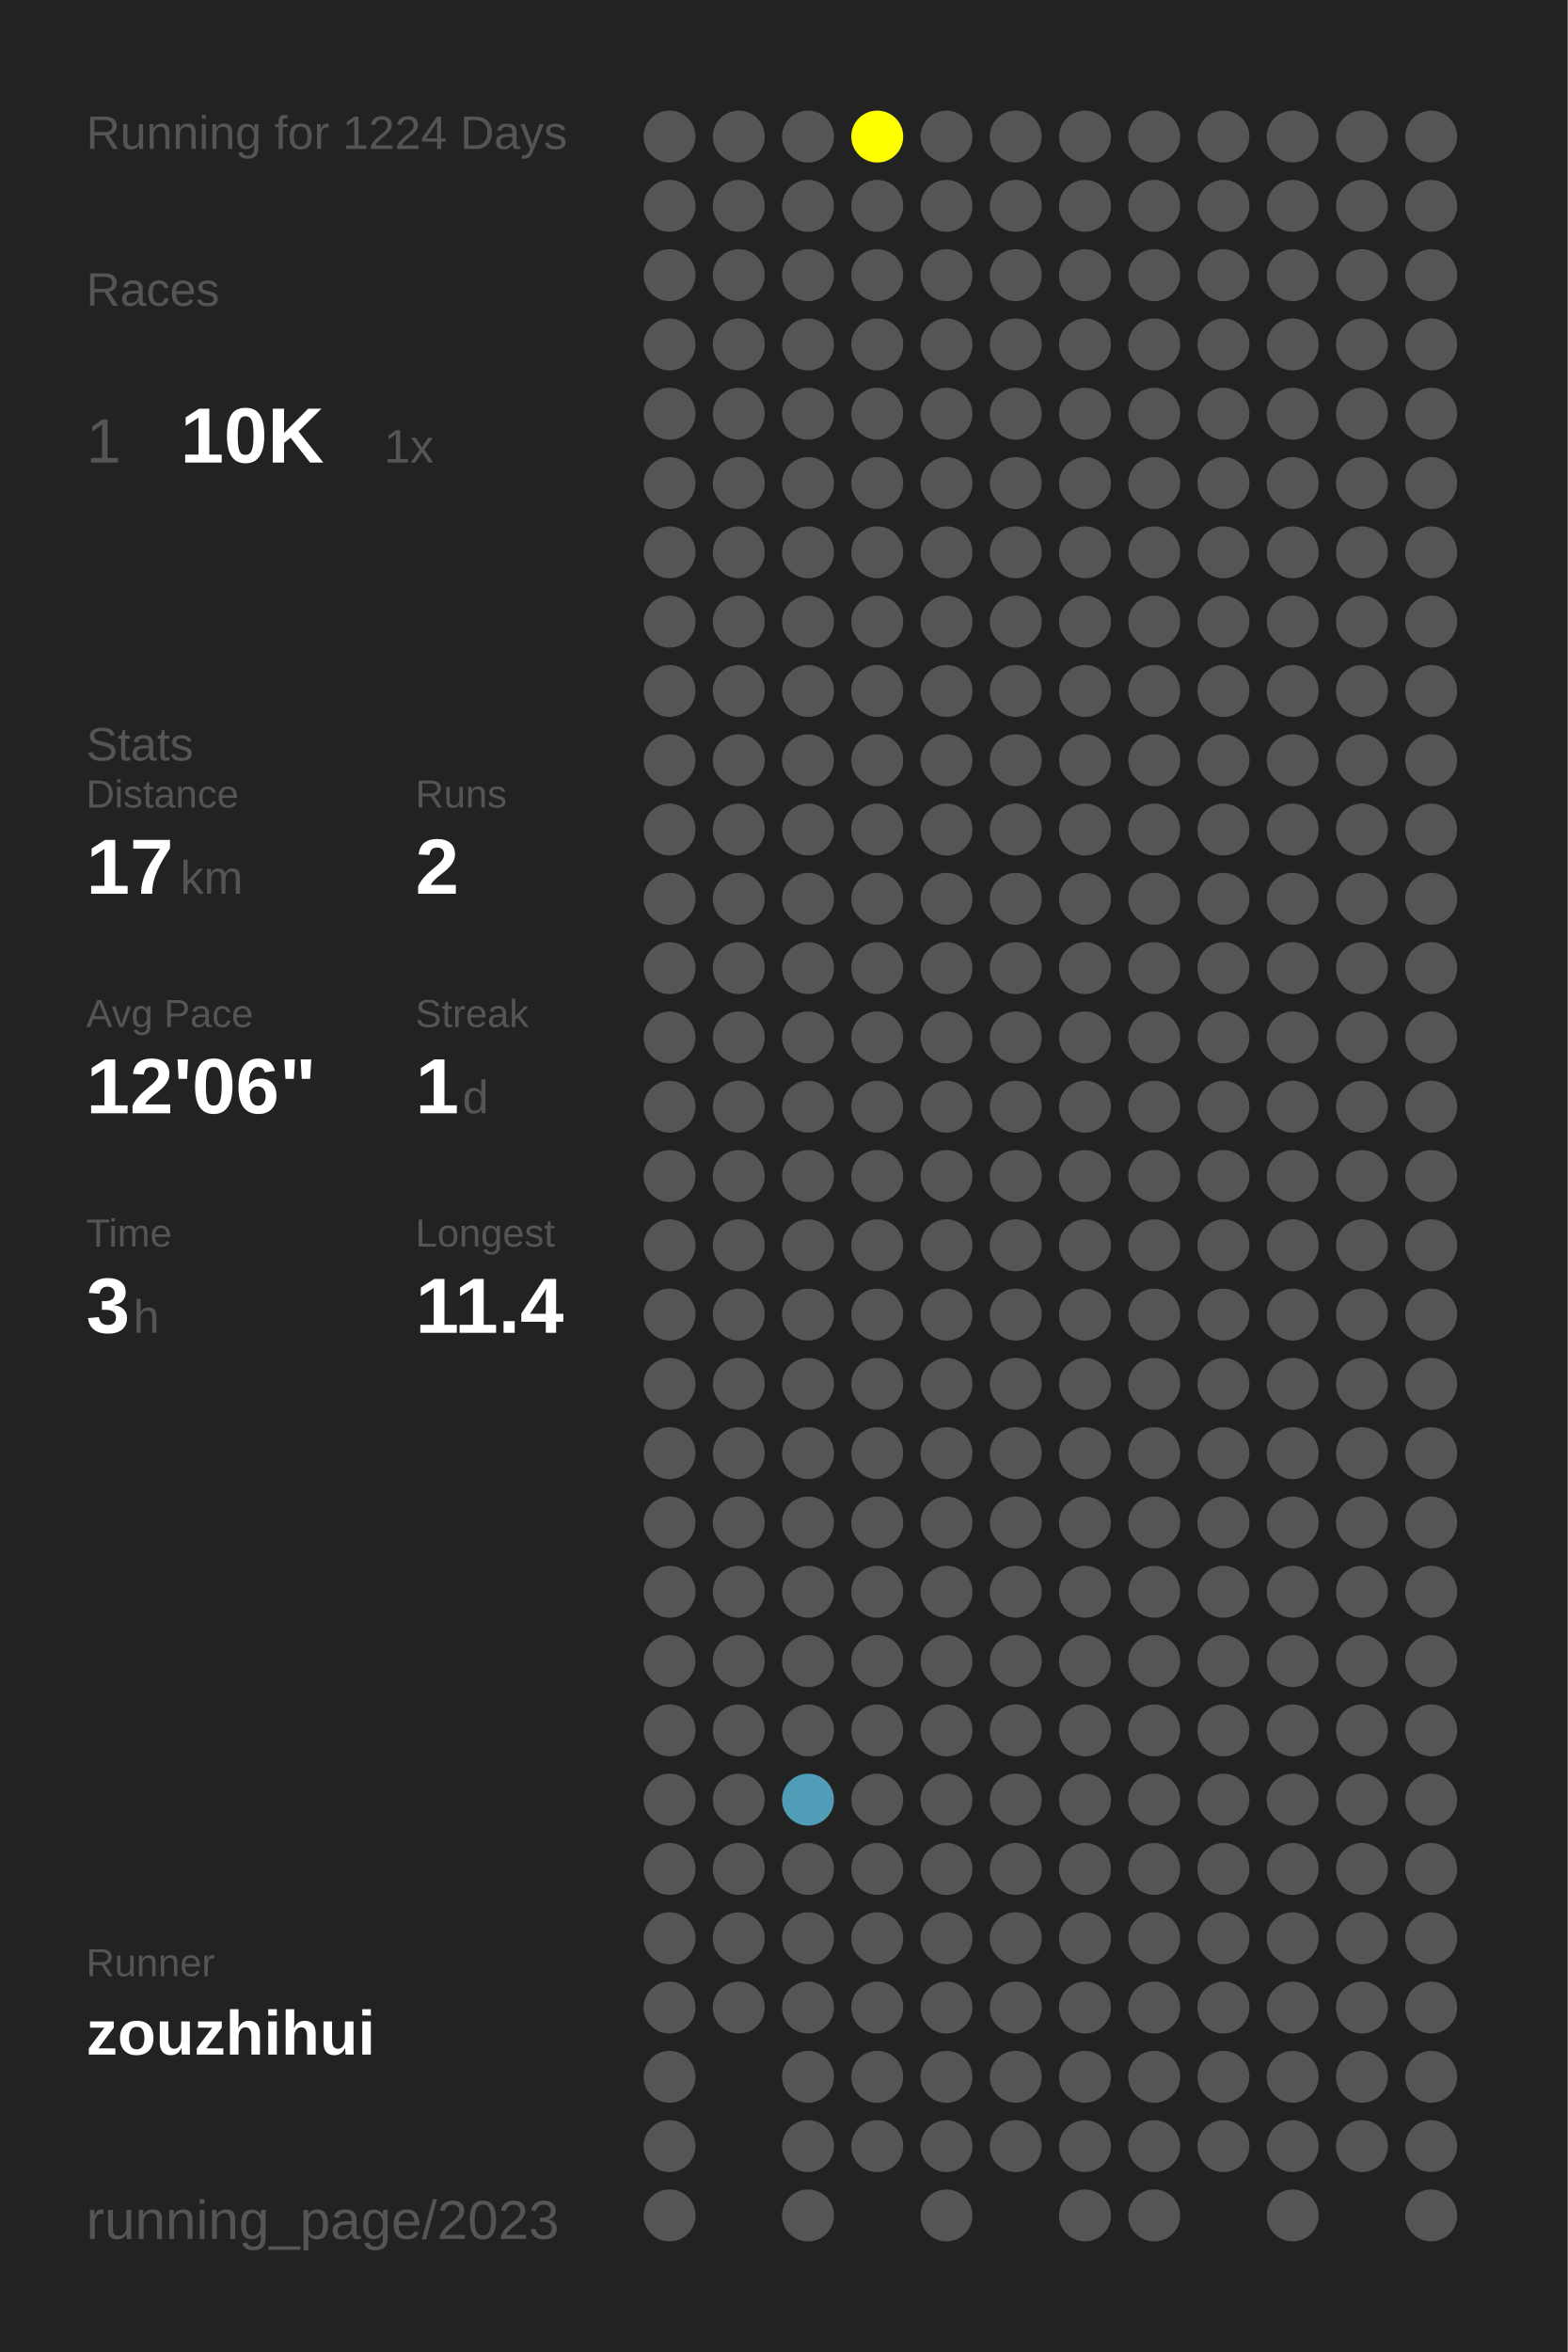
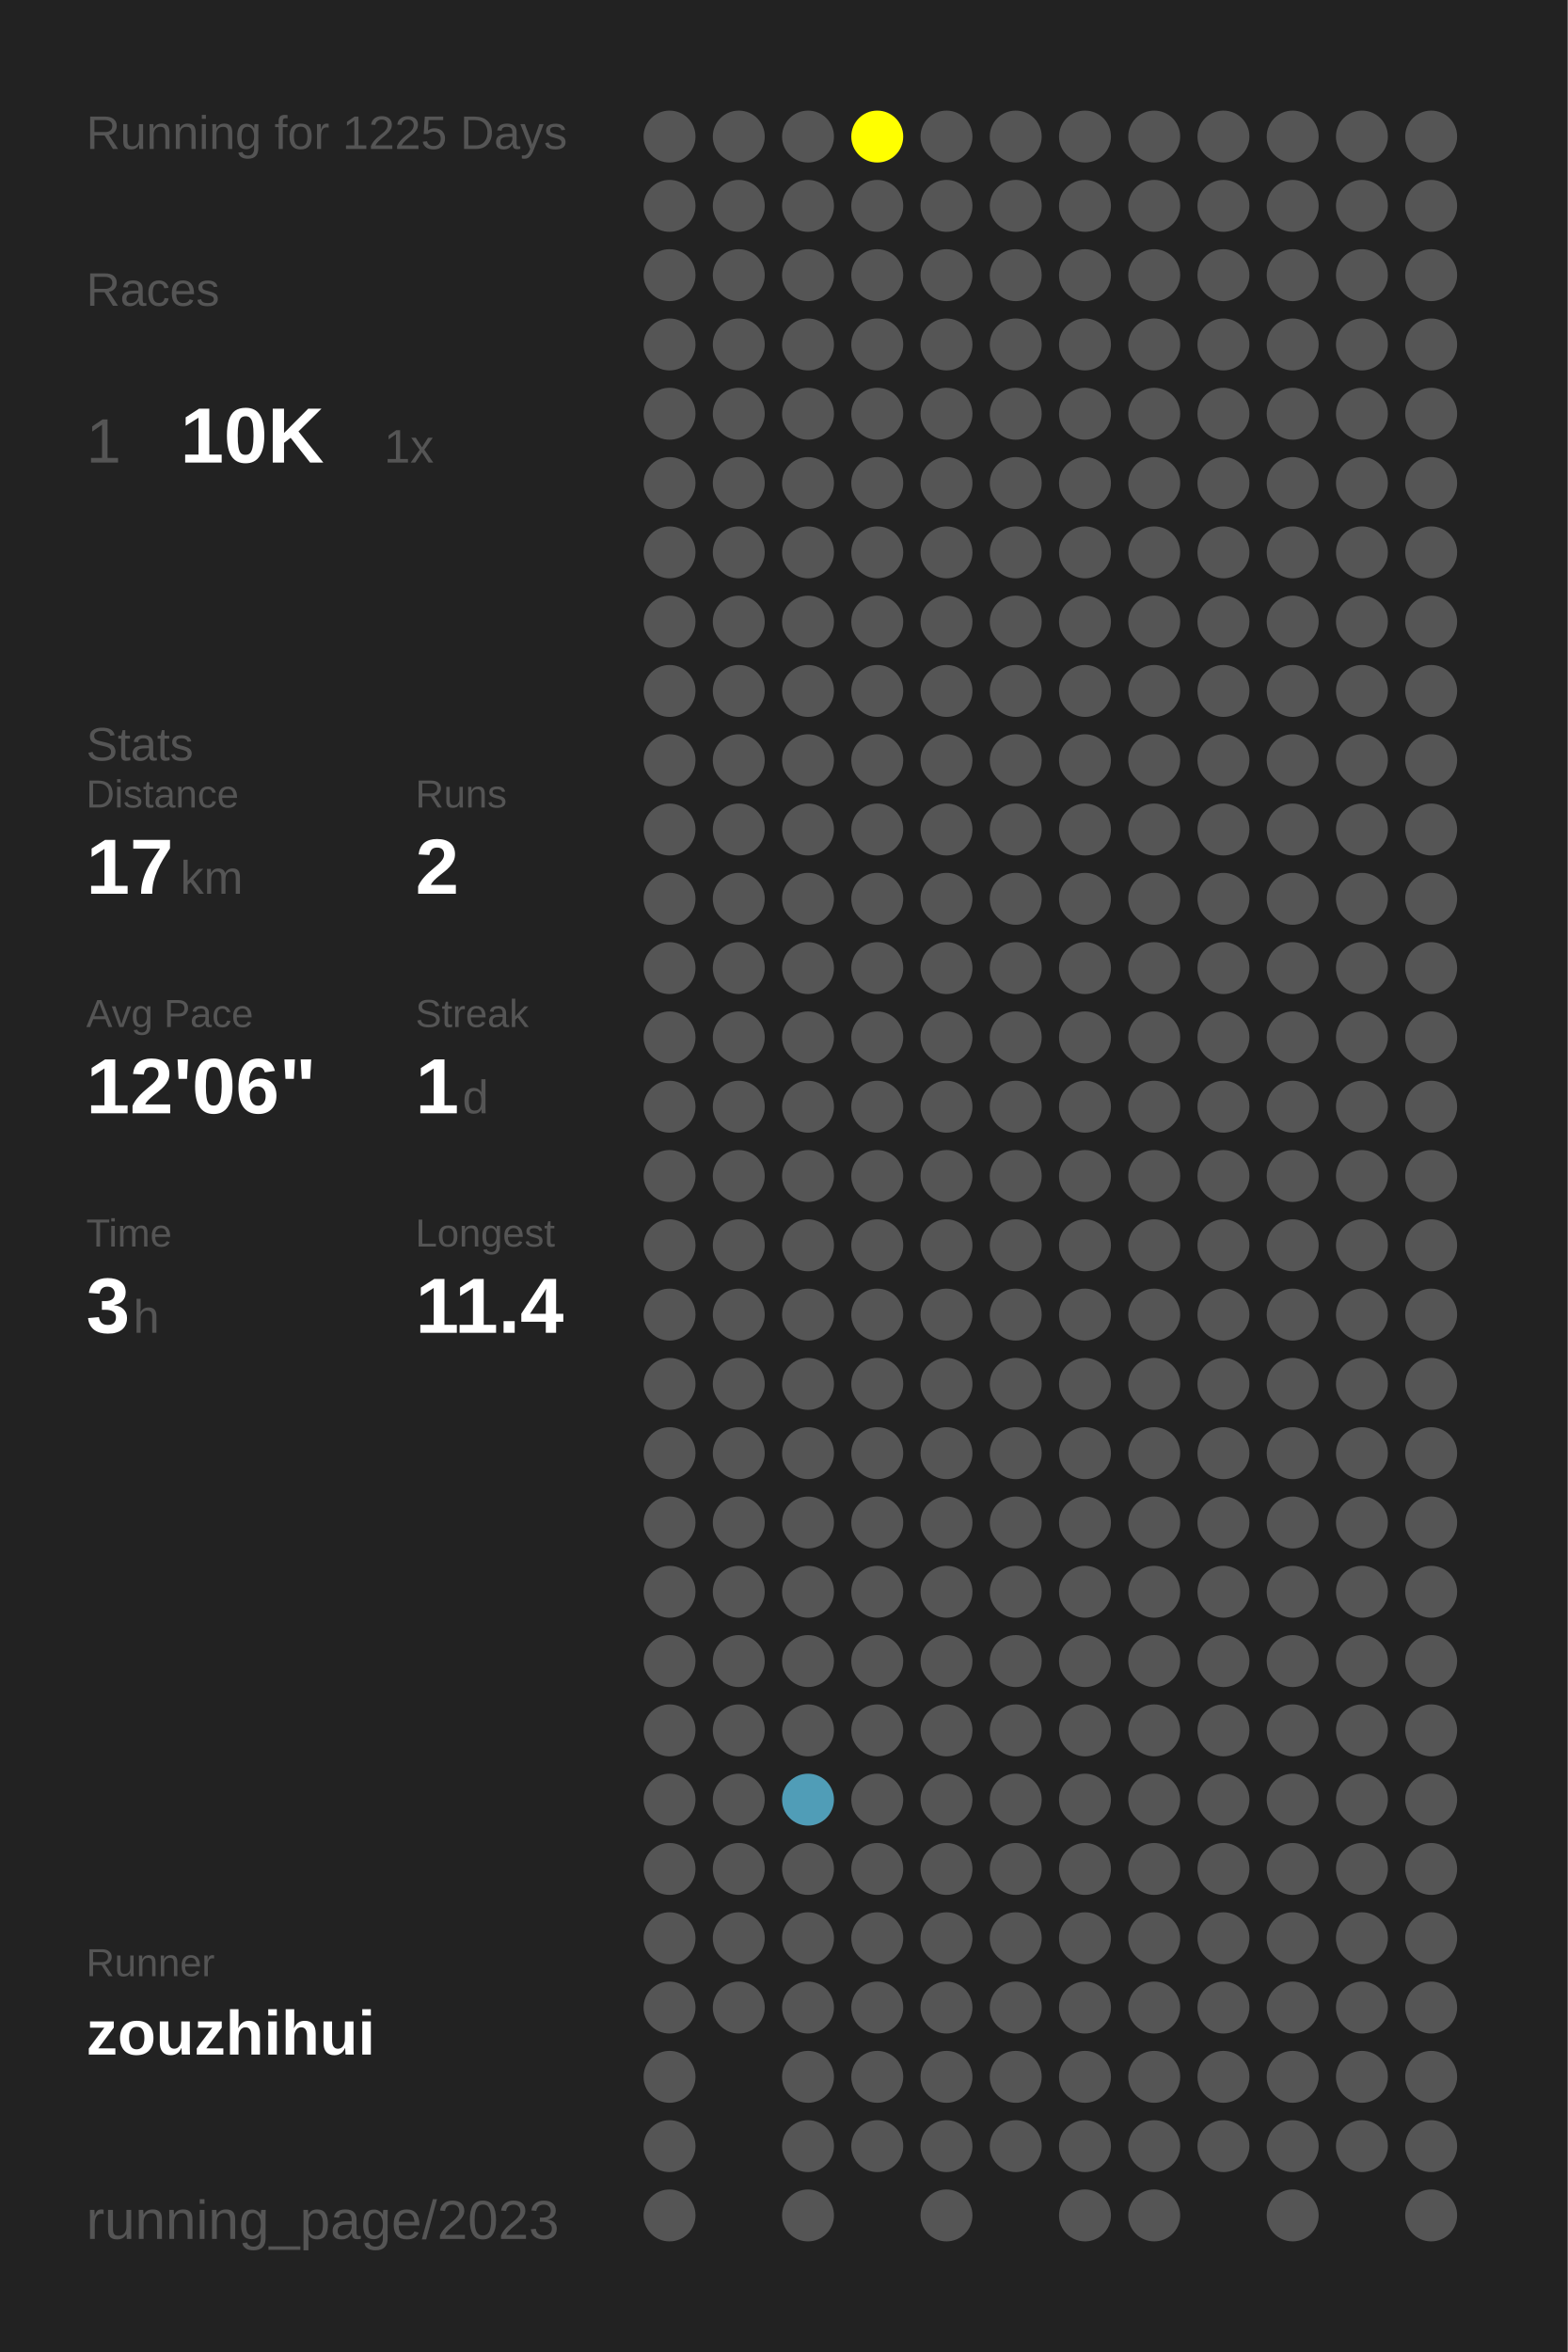
<svg xmlns="http://www.w3.org/2000/svg" baseProfile="full" height="300mm" version="1.1" viewBox="0,0,200,300" width="200mm">
  <defs />
  <rect fill="#222222" height="300" width="200" x="0" y="0" />
-   <text fill="#555555" style="font-size:6px; font-family:Arial;" x="11" y="19">Running for 1224 Days</text>
+   <text fill="#555555" style="font-size:6px; font-family:Arial;" x="11" y="19">Running for 1225 Days</text>
  <text fill="#555555" style="font-size:6px; font-family:Arial;" x="11" y="39">Races</text>
  <text fill="#555555" style="font-size:8px; font-family:Arial;" x="11" y="59">1</text>
  <text fill="#FFFFFF" style="font-size:10px; font-family:Arial; font-weight:bold;" x="23" y="59">10K</text>
  <text fill="#555555" style="font-size:6px; font-family:Arial;" x="49" y="59">1x</text>
  <text fill="#555555" style="font-size:6px; font-family:Arial;" x="11" y="97">Stats</text>
  <text fill="#555555" style="font-size:5px; font-family:Arial;" x="11" y="103">Distance</text>
  <text fill="#FFFFFF" style="font-size:10px; font-family:Arial; font-weight:bold;" x="11" y="114">17</text>
  <text fill="#555555" style="font-size:6px; font-family:Arial;" x="23" y="114">km</text>
  <text fill="#555555" style="font-size:5px; font-family:Arial;" x="53" y="103">Runs</text>
  <text fill="#FFFFFF" style="font-size:10px; font-family:Arial; font-weight:bold;" x="53" y="114">2</text>
  <text fill="#555555" style="font-size:5px; font-family:Arial;" x="11" y="131">Avg Pace</text>
  <text fill="#FFFFFF" style="font-size:10px; font-family:Arial; font-weight:bold;" x="11" y="142">12'06"</text>
  <text fill="#555555" style="font-size:5px; font-family:Arial;" x="53" y="131">Streak</text>
  <text fill="#FFFFFF" style="font-size:10px; font-family:Arial; font-weight:bold;" x="53" y="142">1</text>
  <text fill="#555555" style="font-size:6px; font-family:Arial;" x="59" y="142">d</text>
  <text fill="#555555" style="font-size:5px; font-family:Arial;" x="11" y="159">Time</text>
  <text fill="#FFFFFF" style="font-size:10px; font-family:Arial; font-weight:bold;" x="11" y="170">3</text>
  <text fill="#555555" style="font-size:6px; font-family:Arial;" x="17" y="170">h</text>
  <text fill="#555555" style="font-size:5px; font-family:Arial;" x="53" y="159">Longest</text>
  <text fill="#FFFFFF" style="font-size:10px; font-family:Arial; font-weight:bold;" x="53" y="170">11.4</text>
  <text fill="#555555" style="font-size:5px; font-family:Arial;" x="11" y="252.065">Runner</text>
  <text fill="#FFFFFF" style="font-size:8px; font-family:Arial; font-weight:bold;" x="11" y="262.065">zouzhihui</text>
  <text fill="#555555" style="font-size:7px; font-family:Arial;" x="11" y="285.581">running_page/2023</text>
  <circle cx="85.417" cy="17.419" fill="#555555" r="3.312" />
  <circle cx="85.417" cy="26.258" fill="#555555" r="3.312" />
  <circle cx="85.417" cy="35.097" fill="#555555" r="3.312" />
  <circle cx="85.417" cy="43.935" fill="#555555" r="3.312" />
  <circle cx="85.417" cy="52.774" fill="#555555" r="3.312" />
  <circle cx="85.417" cy="61.613" fill="#555555" r="3.312" />
  <circle cx="85.417" cy="70.452" fill="#555555" r="3.312" />
  <circle cx="85.417" cy="79.29" fill="#555555" r="3.312" />
  <circle cx="85.417" cy="88.129" fill="#555555" r="3.312" />
  <circle cx="85.417" cy="96.968" fill="#555555" r="3.312" />
  <circle cx="85.417" cy="105.806" fill="#555555" r="3.312" />
  <circle cx="85.417" cy="114.645" fill="#555555" r="3.312" />
  <circle cx="85.417" cy="123.484" fill="#555555" r="3.312" />
  <circle cx="85.417" cy="132.323" fill="#555555" r="3.312" />
  <circle cx="85.417" cy="141.161" fill="#555555" r="3.312" />
  <circle cx="85.417" cy="150" fill="#555555" r="3.312" />
  <circle cx="85.417" cy="158.839" fill="#555555" r="3.312" />
  <circle cx="85.417" cy="167.677" fill="#555555" r="3.312" />
  <circle cx="85.417" cy="176.516" fill="#555555" r="3.312" />
  <circle cx="85.417" cy="185.355" fill="#555555" r="3.312" />
  <circle cx="85.417" cy="194.194" fill="#555555" r="3.312" />
  <circle cx="85.417" cy="203.032" fill="#555555" r="3.312" />
  <circle cx="85.417" cy="211.871" fill="#555555" r="3.312" />
  <circle cx="85.417" cy="220.71" fill="#555555" r="3.312" />
  <circle cx="85.417" cy="229.548" fill="#555555" r="3.312" />
  <circle cx="85.417" cy="238.387" fill="#555555" r="3.312" />
  <circle cx="85.417" cy="247.226" fill="#555555" r="3.312" />
  <circle cx="85.417" cy="256.065" fill="#555555" r="3.312" />
  <circle cx="85.417" cy="264.903" fill="#555555" r="3.312" />
  <circle cx="85.417" cy="273.742" fill="#555555" r="3.312" />
  <circle cx="85.417" cy="282.581" fill="#555555" r="3.312" />
  <circle cx="94.25" cy="17.419" fill="#555555" r="3.312" />
  <circle cx="94.25" cy="26.258" fill="#555555" r="3.312" />
  <circle cx="94.25" cy="35.097" fill="#555555" r="3.312" />
  <circle cx="94.25" cy="43.935" fill="#555555" r="3.312" />
  <circle cx="94.25" cy="52.774" fill="#555555" r="3.312" />
  <circle cx="94.25" cy="61.613" fill="#555555" r="3.312" />
  <circle cx="94.25" cy="70.452" fill="#555555" r="3.312" />
  <circle cx="94.25" cy="79.29" fill="#555555" r="3.312" />
  <circle cx="94.25" cy="88.129" fill="#555555" r="3.312" />
  <circle cx="94.25" cy="96.968" fill="#555555" r="3.312" />
  <circle cx="94.25" cy="105.806" fill="#555555" r="3.312" />
  <circle cx="94.25" cy="114.645" fill="#555555" r="3.312" />
  <circle cx="94.25" cy="123.484" fill="#555555" r="3.312" />
  <circle cx="94.25" cy="132.323" fill="#555555" r="3.312" />
  <circle cx="94.25" cy="141.161" fill="#555555" r="3.312" />
  <circle cx="94.25" cy="150" fill="#555555" r="3.312" />
  <circle cx="94.25" cy="158.839" fill="#555555" r="3.312" />
  <circle cx="94.25" cy="167.677" fill="#555555" r="3.312" />
  <circle cx="94.25" cy="176.516" fill="#555555" r="3.312" />
  <circle cx="94.25" cy="185.355" fill="#555555" r="3.312" />
  <circle cx="94.25" cy="194.194" fill="#555555" r="3.312" />
  <circle cx="94.25" cy="203.032" fill="#555555" r="3.312" />
  <circle cx="94.25" cy="211.871" fill="#555555" r="3.312" />
  <circle cx="94.25" cy="220.71" fill="#555555" r="3.312" />
  <circle cx="94.25" cy="229.548" fill="#555555" r="3.312" />
  <circle cx="94.25" cy="238.387" fill="#555555" r="3.312" />
  <circle cx="94.25" cy="247.226" fill="#555555" r="3.312" />
  <circle cx="94.25" cy="256.065" fill="#555555" r="3.312" />
  <circle cx="103.083" cy="17.419" fill="#555555" r="3.312" />
  <circle cx="103.083" cy="26.258" fill="#555555" r="3.312" />
  <circle cx="103.083" cy="35.097" fill="#555555" r="3.312" />
  <circle cx="103.083" cy="43.935" fill="#555555" r="3.312" />
  <circle cx="103.083" cy="52.774" fill="#555555" r="3.312" />
  <circle cx="103.083" cy="61.613" fill="#555555" r="3.312" />
  <circle cx="103.083" cy="70.452" fill="#555555" r="3.312" />
  <circle cx="103.083" cy="79.29" fill="#555555" r="3.312" />
  <circle cx="103.083" cy="88.129" fill="#555555" r="3.312" />
  <circle cx="103.083" cy="96.968" fill="#555555" r="3.312" />
  <circle cx="103.083" cy="105.806" fill="#555555" r="3.312" />
  <circle cx="103.083" cy="114.645" fill="#555555" r="3.312" />
  <circle cx="103.083" cy="123.484" fill="#555555" r="3.312" />
  <circle cx="103.083" cy="132.323" fill="#555555" r="3.312" />
  <circle cx="103.083" cy="141.161" fill="#555555" r="3.312" />
  <circle cx="103.083" cy="150" fill="#555555" r="3.312" />
  <circle cx="103.083" cy="158.839" fill="#555555" r="3.312" />
  <circle cx="103.083" cy="167.677" fill="#555555" r="3.312" />
  <circle cx="103.083" cy="176.516" fill="#555555" r="3.312" />
  <circle cx="103.083" cy="185.355" fill="#555555" r="3.312" />
  <circle cx="103.083" cy="194.194" fill="#555555" r="3.312" />
  <circle cx="103.083" cy="203.032" fill="#555555" r="3.312" />
  <circle cx="103.083" cy="211.871" fill="#555555" r="3.312" />
  <circle cx="103.083" cy="220.71" fill="#555555" r="3.312" />
  <circle cx="103.083" cy="229.548" fill="#509db7" r="3.312" />
  <circle cx="103.083" cy="238.387" fill="#555555" r="3.312" />
  <circle cx="103.083" cy="247.226" fill="#555555" r="3.312" />
  <circle cx="103.083" cy="256.065" fill="#555555" r="3.312" />
  <circle cx="103.083" cy="264.903" fill="#555555" r="3.312" />
  <circle cx="103.083" cy="273.742" fill="#555555" r="3.312" />
  <circle cx="103.083" cy="282.581" fill="#555555" r="3.312" />
  <circle cx="111.917" cy="17.419" fill="#FFFF00" r="3.312" />
  <circle cx="111.917" cy="26.258" fill="#555555" r="3.312" />
  <circle cx="111.917" cy="35.097" fill="#555555" r="3.312" />
  <circle cx="111.917" cy="43.935" fill="#555555" r="3.312" />
  <circle cx="111.917" cy="52.774" fill="#555555" r="3.312" />
  <circle cx="111.917" cy="61.613" fill="#555555" r="3.312" />
  <circle cx="111.917" cy="70.452" fill="#555555" r="3.312" />
  <circle cx="111.917" cy="79.29" fill="#555555" r="3.312" />
  <circle cx="111.917" cy="88.129" fill="#555555" r="3.312" />
  <circle cx="111.917" cy="96.968" fill="#555555" r="3.312" />
  <circle cx="111.917" cy="105.806" fill="#555555" r="3.312" />
  <circle cx="111.917" cy="114.645" fill="#555555" r="3.312" />
  <circle cx="111.917" cy="123.484" fill="#555555" r="3.312" />
  <circle cx="111.917" cy="132.323" fill="#555555" r="3.312" />
  <circle cx="111.917" cy="141.161" fill="#555555" r="3.312" />
  <circle cx="111.917" cy="150" fill="#555555" r="3.312" />
  <circle cx="111.917" cy="158.839" fill="#555555" r="3.312" />
  <circle cx="111.917" cy="167.677" fill="#555555" r="3.312" />
  <circle cx="111.917" cy="176.516" fill="#555555" r="3.312" />
  <circle cx="111.917" cy="185.355" fill="#555555" r="3.312" />
  <circle cx="111.917" cy="194.194" fill="#555555" r="3.312" />
  <circle cx="111.917" cy="203.032" fill="#555555" r="3.312" />
  <circle cx="111.917" cy="211.871" fill="#555555" r="3.312" />
  <circle cx="111.917" cy="220.71" fill="#555555" r="3.312" />
  <circle cx="111.917" cy="229.548" fill="#555555" r="3.312" />
  <circle cx="111.917" cy="238.387" fill="#555555" r="3.312" />
  <circle cx="111.917" cy="247.226" fill="#555555" r="3.312" />
  <circle cx="111.917" cy="256.065" fill="#555555" r="3.312" />
  <circle cx="111.917" cy="264.903" fill="#555555" r="3.312" />
  <circle cx="111.917" cy="273.742" fill="#555555" r="3.312" />
  <circle cx="120.75" cy="17.419" fill="#555555" r="3.312" />
  <circle cx="120.75" cy="26.258" fill="#555555" r="3.312" />
  <circle cx="120.75" cy="35.097" fill="#555555" r="3.312" />
  <circle cx="120.75" cy="43.935" fill="#555555" r="3.312" />
  <circle cx="120.75" cy="52.774" fill="#555555" r="3.312" />
  <circle cx="120.75" cy="61.613" fill="#555555" r="3.312" />
  <circle cx="120.75" cy="70.452" fill="#555555" r="3.312" />
  <circle cx="120.75" cy="79.29" fill="#555555" r="3.312" />
  <circle cx="120.75" cy="88.129" fill="#555555" r="3.312" />
  <circle cx="120.75" cy="96.968" fill="#555555" r="3.312" />
  <circle cx="120.75" cy="105.806" fill="#555555" r="3.312" />
  <circle cx="120.75" cy="114.645" fill="#555555" r="3.312" />
  <circle cx="120.75" cy="123.484" fill="#555555" r="3.312" />
  <circle cx="120.75" cy="132.323" fill="#555555" r="3.312" />
  <circle cx="120.75" cy="141.161" fill="#555555" r="3.312" />
  <circle cx="120.75" cy="150" fill="#555555" r="3.312" />
  <circle cx="120.75" cy="158.839" fill="#555555" r="3.312" />
  <circle cx="120.75" cy="167.677" fill="#555555" r="3.312" />
  <circle cx="120.75" cy="176.516" fill="#555555" r="3.312" />
  <circle cx="120.75" cy="185.355" fill="#555555" r="3.312" />
  <circle cx="120.75" cy="194.194" fill="#555555" r="3.312" />
  <circle cx="120.75" cy="203.032" fill="#555555" r="3.312" />
  <circle cx="120.75" cy="211.871" fill="#555555" r="3.312" />
  <circle cx="120.75" cy="220.71" fill="#555555" r="3.312" />
  <circle cx="120.75" cy="229.548" fill="#555555" r="3.312" />
  <circle cx="120.75" cy="238.387" fill="#555555" r="3.312" />
  <circle cx="120.75" cy="247.226" fill="#555555" r="3.312" />
  <circle cx="120.75" cy="256.065" fill="#555555" r="3.312" />
  <circle cx="120.75" cy="264.903" fill="#555555" r="3.312" />
  <circle cx="120.75" cy="273.742" fill="#555555" r="3.312" />
  <circle cx="120.75" cy="282.581" fill="#555555" r="3.312" />
  <circle cx="129.583" cy="17.419" fill="#555555" r="3.312" />
  <circle cx="129.583" cy="26.258" fill="#555555" r="3.312" />
  <circle cx="129.583" cy="35.097" fill="#555555" r="3.312" />
  <circle cx="129.583" cy="43.935" fill="#555555" r="3.312" />
  <circle cx="129.583" cy="52.774" fill="#555555" r="3.312" />
  <circle cx="129.583" cy="61.613" fill="#555555" r="3.312" />
  <circle cx="129.583" cy="70.452" fill="#555555" r="3.312" />
  <circle cx="129.583" cy="79.29" fill="#555555" r="3.312" />
  <circle cx="129.583" cy="88.129" fill="#555555" r="3.312" />
  <circle cx="129.583" cy="96.968" fill="#555555" r="3.312" />
  <circle cx="129.583" cy="105.806" fill="#555555" r="3.312" />
  <circle cx="129.583" cy="114.645" fill="#555555" r="3.312" />
  <circle cx="129.583" cy="123.484" fill="#555555" r="3.312" />
  <circle cx="129.583" cy="132.323" fill="#555555" r="3.312" />
  <circle cx="129.583" cy="141.161" fill="#555555" r="3.312" />
  <circle cx="129.583" cy="150" fill="#555555" r="3.312" />
  <circle cx="129.583" cy="158.839" fill="#555555" r="3.312" />
  <circle cx="129.583" cy="167.677" fill="#555555" r="3.312" />
  <circle cx="129.583" cy="176.516" fill="#555555" r="3.312" />
  <circle cx="129.583" cy="185.355" fill="#555555" r="3.312" />
  <circle cx="129.583" cy="194.194" fill="#555555" r="3.312" />
  <circle cx="129.583" cy="203.032" fill="#555555" r="3.312" />
  <circle cx="129.583" cy="211.871" fill="#555555" r="3.312" />
  <circle cx="129.583" cy="220.71" fill="#555555" r="3.312" />
  <circle cx="129.583" cy="229.548" fill="#555555" r="3.312" />
  <circle cx="129.583" cy="238.387" fill="#555555" r="3.312" />
  <circle cx="129.583" cy="247.226" fill="#555555" r="3.312" />
  <circle cx="129.583" cy="256.065" fill="#555555" r="3.312" />
  <circle cx="129.583" cy="264.903" fill="#555555" r="3.312" />
  <circle cx="129.583" cy="273.742" fill="#555555" r="3.312" />
  <circle cx="138.417" cy="17.419" fill="#555555" r="3.312" />
  <circle cx="138.417" cy="26.258" fill="#555555" r="3.312" />
  <circle cx="138.417" cy="35.097" fill="#555555" r="3.312" />
  <circle cx="138.417" cy="43.935" fill="#555555" r="3.312" />
  <circle cx="138.417" cy="52.774" fill="#555555" r="3.312" />
  <circle cx="138.417" cy="61.613" fill="#555555" r="3.312" />
  <circle cx="138.417" cy="70.452" fill="#555555" r="3.312" />
  <circle cx="138.417" cy="79.29" fill="#555555" r="3.312" />
  <circle cx="138.417" cy="88.129" fill="#555555" r="3.312" />
  <circle cx="138.417" cy="96.968" fill="#555555" r="3.312" />
  <circle cx="138.417" cy="105.806" fill="#555555" r="3.312" />
  <circle cx="138.417" cy="114.645" fill="#555555" r="3.312" />
  <circle cx="138.417" cy="123.484" fill="#555555" r="3.312" />
  <circle cx="138.417" cy="132.323" fill="#555555" r="3.312" />
  <circle cx="138.417" cy="141.161" fill="#555555" r="3.312" />
  <circle cx="138.417" cy="150" fill="#555555" r="3.312" />
  <circle cx="138.417" cy="158.839" fill="#555555" r="3.312" />
  <circle cx="138.417" cy="167.677" fill="#555555" r="3.312" />
  <circle cx="138.417" cy="176.516" fill="#555555" r="3.312" />
  <circle cx="138.417" cy="185.355" fill="#555555" r="3.312" />
  <circle cx="138.417" cy="194.194" fill="#555555" r="3.312" />
  <circle cx="138.417" cy="203.032" fill="#555555" r="3.312" />
  <circle cx="138.417" cy="211.871" fill="#555555" r="3.312" />
  <circle cx="138.417" cy="220.71" fill="#555555" r="3.312" />
  <circle cx="138.417" cy="229.548" fill="#555555" r="3.312" />
  <circle cx="138.417" cy="238.387" fill="#555555" r="3.312" />
  <circle cx="138.417" cy="247.226" fill="#555555" r="3.312" />
  <circle cx="138.417" cy="256.065" fill="#555555" r="3.312" />
  <circle cx="138.417" cy="264.903" fill="#555555" r="3.312" />
  <circle cx="138.417" cy="273.742" fill="#555555" r="3.312" />
  <circle cx="138.417" cy="282.581" fill="#555555" r="3.312" />
  <circle cx="147.25" cy="17.419" fill="#555555" r="3.312" />
  <circle cx="147.25" cy="26.258" fill="#555555" r="3.312" />
  <circle cx="147.25" cy="35.097" fill="#555555" r="3.312" />
  <circle cx="147.25" cy="43.935" fill="#555555" r="3.312" />
  <circle cx="147.25" cy="52.774" fill="#555555" r="3.312" />
  <circle cx="147.25" cy="61.613" fill="#555555" r="3.312" />
  <circle cx="147.25" cy="70.452" fill="#555555" r="3.312" />
  <circle cx="147.25" cy="79.29" fill="#555555" r="3.312" />
  <circle cx="147.25" cy="88.129" fill="#555555" r="3.312" />
  <circle cx="147.25" cy="96.968" fill="#555555" r="3.312" />
  <circle cx="147.25" cy="105.806" fill="#555555" r="3.312" />
  <circle cx="147.25" cy="114.645" fill="#555555" r="3.312" />
  <circle cx="147.25" cy="123.484" fill="#555555" r="3.312" />
  <circle cx="147.25" cy="132.323" fill="#555555" r="3.312" />
  <circle cx="147.25" cy="141.161" fill="#555555" r="3.312" />
  <circle cx="147.25" cy="150" fill="#555555" r="3.312" />
  <circle cx="147.25" cy="158.839" fill="#555555" r="3.312" />
  <circle cx="147.25" cy="167.677" fill="#555555" r="3.312" />
  <circle cx="147.25" cy="176.516" fill="#555555" r="3.312" />
  <circle cx="147.25" cy="185.355" fill="#555555" r="3.312" />
  <circle cx="147.25" cy="194.194" fill="#555555" r="3.312" />
  <circle cx="147.25" cy="203.032" fill="#555555" r="3.312" />
  <circle cx="147.25" cy="211.871" fill="#555555" r="3.312" />
  <circle cx="147.25" cy="220.71" fill="#555555" r="3.312" />
  <circle cx="147.25" cy="229.548" fill="#555555" r="3.312" />
  <circle cx="147.25" cy="238.387" fill="#555555" r="3.312" />
  <circle cx="147.25" cy="247.226" fill="#555555" r="3.312" />
  <circle cx="147.25" cy="256.065" fill="#555555" r="3.312" />
  <circle cx="147.25" cy="264.903" fill="#555555" r="3.312" />
  <circle cx="147.25" cy="273.742" fill="#555555" r="3.312" />
  <circle cx="147.25" cy="282.581" fill="#555555" r="3.312" />
  <circle cx="156.083" cy="17.419" fill="#555555" r="3.312" />
  <circle cx="156.083" cy="26.258" fill="#555555" r="3.312" />
  <circle cx="156.083" cy="35.097" fill="#555555" r="3.312" />
  <circle cx="156.083" cy="43.935" fill="#555555" r="3.312" />
  <circle cx="156.083" cy="52.774" fill="#555555" r="3.312" />
  <circle cx="156.083" cy="61.613" fill="#555555" r="3.312" />
  <circle cx="156.083" cy="70.452" fill="#555555" r="3.312" />
  <circle cx="156.083" cy="79.29" fill="#555555" r="3.312" />
  <circle cx="156.083" cy="88.129" fill="#555555" r="3.312" />
  <circle cx="156.083" cy="96.968" fill="#555555" r="3.312" />
  <circle cx="156.083" cy="105.806" fill="#555555" r="3.312" />
  <circle cx="156.083" cy="114.645" fill="#555555" r="3.312" />
  <circle cx="156.083" cy="123.484" fill="#555555" r="3.312" />
  <circle cx="156.083" cy="132.323" fill="#555555" r="3.312" />
  <circle cx="156.083" cy="141.161" fill="#555555" r="3.312" />
  <circle cx="156.083" cy="150" fill="#555555" r="3.312" />
  <circle cx="156.083" cy="158.839" fill="#555555" r="3.312" />
  <circle cx="156.083" cy="167.677" fill="#555555" r="3.312" />
  <circle cx="156.083" cy="176.516" fill="#555555" r="3.312" />
  <circle cx="156.083" cy="185.355" fill="#555555" r="3.312" />
  <circle cx="156.083" cy="194.194" fill="#555555" r="3.312" />
  <circle cx="156.083" cy="203.032" fill="#555555" r="3.312" />
  <circle cx="156.083" cy="211.871" fill="#555555" r="3.312" />
  <circle cx="156.083" cy="220.71" fill="#555555" r="3.312" />
  <circle cx="156.083" cy="229.548" fill="#555555" r="3.312" />
  <circle cx="156.083" cy="238.387" fill="#555555" r="3.312" />
  <circle cx="156.083" cy="247.226" fill="#555555" r="3.312" />
  <circle cx="156.083" cy="256.065" fill="#555555" r="3.312" />
  <circle cx="156.083" cy="264.903" fill="#555555" r="3.312" />
  <circle cx="156.083" cy="273.742" fill="#555555" r="3.312" />
  <circle cx="164.917" cy="17.419" fill="#555555" r="3.312" />
  <circle cx="164.917" cy="26.258" fill="#555555" r="3.312" />
  <circle cx="164.917" cy="35.097" fill="#555555" r="3.312" />
  <circle cx="164.917" cy="43.935" fill="#555555" r="3.312" />
  <circle cx="164.917" cy="52.774" fill="#555555" r="3.312" />
  <circle cx="164.917" cy="61.613" fill="#555555" r="3.312" />
  <circle cx="164.917" cy="70.452" fill="#555555" r="3.312" />
  <circle cx="164.917" cy="79.29" fill="#555555" r="3.312" />
  <circle cx="164.917" cy="88.129" fill="#555555" r="3.312" />
  <circle cx="164.917" cy="96.968" fill="#555555" r="3.312" />
  <circle cx="164.917" cy="105.806" fill="#555555" r="3.312" />
  <circle cx="164.917" cy="114.645" fill="#555555" r="3.312" />
  <circle cx="164.917" cy="123.484" fill="#555555" r="3.312" />
  <circle cx="164.917" cy="132.323" fill="#555555" r="3.312" />
  <circle cx="164.917" cy="141.161" fill="#555555" r="3.312" />
  <circle cx="164.917" cy="150" fill="#555555" r="3.312" />
  <circle cx="164.917" cy="158.839" fill="#555555" r="3.312" />
  <circle cx="164.917" cy="167.677" fill="#555555" r="3.312" />
  <circle cx="164.917" cy="176.516" fill="#555555" r="3.312" />
  <circle cx="164.917" cy="185.355" fill="#555555" r="3.312" />
  <circle cx="164.917" cy="194.194" fill="#555555" r="3.312" />
  <circle cx="164.917" cy="203.032" fill="#555555" r="3.312" />
  <circle cx="164.917" cy="211.871" fill="#555555" r="3.312" />
  <circle cx="164.917" cy="220.71" fill="#555555" r="3.312" />
  <circle cx="164.917" cy="229.548" fill="#555555" r="3.312" />
  <circle cx="164.917" cy="238.387" fill="#555555" r="3.312" />
  <circle cx="164.917" cy="247.226" fill="#555555" r="3.312" />
  <circle cx="164.917" cy="256.065" fill="#555555" r="3.312" />
  <circle cx="164.917" cy="264.903" fill="#555555" r="3.312" />
  <circle cx="164.917" cy="273.742" fill="#555555" r="3.312" />
  <circle cx="164.917" cy="282.581" fill="#555555" r="3.312" />
  <circle cx="173.75" cy="17.419" fill="#555555" r="3.312" />
  <circle cx="173.75" cy="26.258" fill="#555555" r="3.312" />
  <circle cx="173.75" cy="35.097" fill="#555555" r="3.312" />
  <circle cx="173.75" cy="43.935" fill="#555555" r="3.312" />
  <circle cx="173.75" cy="52.774" fill="#555555" r="3.312" />
  <circle cx="173.75" cy="61.613" fill="#555555" r="3.312" />
  <circle cx="173.75" cy="70.452" fill="#555555" r="3.312" />
  <circle cx="173.75" cy="79.29" fill="#555555" r="3.312" />
  <circle cx="173.75" cy="88.129" fill="#555555" r="3.312" />
  <circle cx="173.75" cy="96.968" fill="#555555" r="3.312" />
  <circle cx="173.75" cy="105.806" fill="#555555" r="3.312" />
  <circle cx="173.75" cy="114.645" fill="#555555" r="3.312" />
  <circle cx="173.75" cy="123.484" fill="#555555" r="3.312" />
  <circle cx="173.75" cy="132.323" fill="#555555" r="3.312" />
  <circle cx="173.75" cy="141.161" fill="#555555" r="3.312" />
  <circle cx="173.75" cy="150" fill="#555555" r="3.312" />
  <circle cx="173.75" cy="158.839" fill="#555555" r="3.312" />
  <circle cx="173.75" cy="167.677" fill="#555555" r="3.312" />
  <circle cx="173.75" cy="176.516" fill="#555555" r="3.312" />
  <circle cx="173.75" cy="185.355" fill="#555555" r="3.312" />
  <circle cx="173.75" cy="194.194" fill="#555555" r="3.312" />
  <circle cx="173.75" cy="203.032" fill="#555555" r="3.312" />
  <circle cx="173.75" cy="211.871" fill="#555555" r="3.312" />
  <circle cx="173.75" cy="220.71" fill="#555555" r="3.312" />
  <circle cx="173.75" cy="229.548" fill="#555555" r="3.312" />
  <circle cx="173.75" cy="238.387" fill="#555555" r="3.312" />
  <circle cx="173.75" cy="247.226" fill="#555555" r="3.312" />
  <circle cx="173.75" cy="256.065" fill="#555555" r="3.312" />
  <circle cx="173.75" cy="264.903" fill="#555555" r="3.312" />
  <circle cx="173.75" cy="273.742" fill="#555555" r="3.312" />
  <circle cx="182.583" cy="17.419" fill="#555555" r="3.312" />
  <circle cx="182.583" cy="26.258" fill="#555555" r="3.312" />
  <circle cx="182.583" cy="35.097" fill="#555555" r="3.312" />
  <circle cx="182.583" cy="43.935" fill="#555555" r="3.312" />
  <circle cx="182.583" cy="52.774" fill="#555555" r="3.312" />
  <circle cx="182.583" cy="61.613" fill="#555555" r="3.312" />
  <circle cx="182.583" cy="70.452" fill="#555555" r="3.312" />
  <circle cx="182.583" cy="79.29" fill="#555555" r="3.312" />
  <circle cx="182.583" cy="88.129" fill="#555555" r="3.312" />
  <circle cx="182.583" cy="96.968" fill="#555555" r="3.312" />
  <circle cx="182.583" cy="105.806" fill="#555555" r="3.312" />
  <circle cx="182.583" cy="114.645" fill="#555555" r="3.312" />
  <circle cx="182.583" cy="123.484" fill="#555555" r="3.312" />
  <circle cx="182.583" cy="132.323" fill="#555555" r="3.312" />
  <circle cx="182.583" cy="141.161" fill="#555555" r="3.312" />
  <circle cx="182.583" cy="150" fill="#555555" r="3.312" />
  <circle cx="182.583" cy="158.839" fill="#555555" r="3.312" />
  <circle cx="182.583" cy="167.677" fill="#555555" r="3.312" />
  <circle cx="182.583" cy="176.516" fill="#555555" r="3.312" />
  <circle cx="182.583" cy="185.355" fill="#555555" r="3.312" />
  <circle cx="182.583" cy="194.194" fill="#555555" r="3.312" />
  <circle cx="182.583" cy="203.032" fill="#555555" r="3.312" />
  <circle cx="182.583" cy="211.871" fill="#555555" r="3.312" />
  <circle cx="182.583" cy="220.71" fill="#555555" r="3.312" />
  <circle cx="182.583" cy="229.548" fill="#555555" r="3.312" />
  <circle cx="182.583" cy="238.387" fill="#555555" r="3.312" />
  <circle cx="182.583" cy="247.226" fill="#555555" r="3.312" />
  <circle cx="182.583" cy="256.065" fill="#555555" r="3.312" />
  <circle cx="182.583" cy="264.903" fill="#555555" r="3.312" />
  <circle cx="182.583" cy="273.742" fill="#555555" r="3.312" />
  <circle cx="182.583" cy="282.581" fill="#555555" r="3.312" />
</svg>
